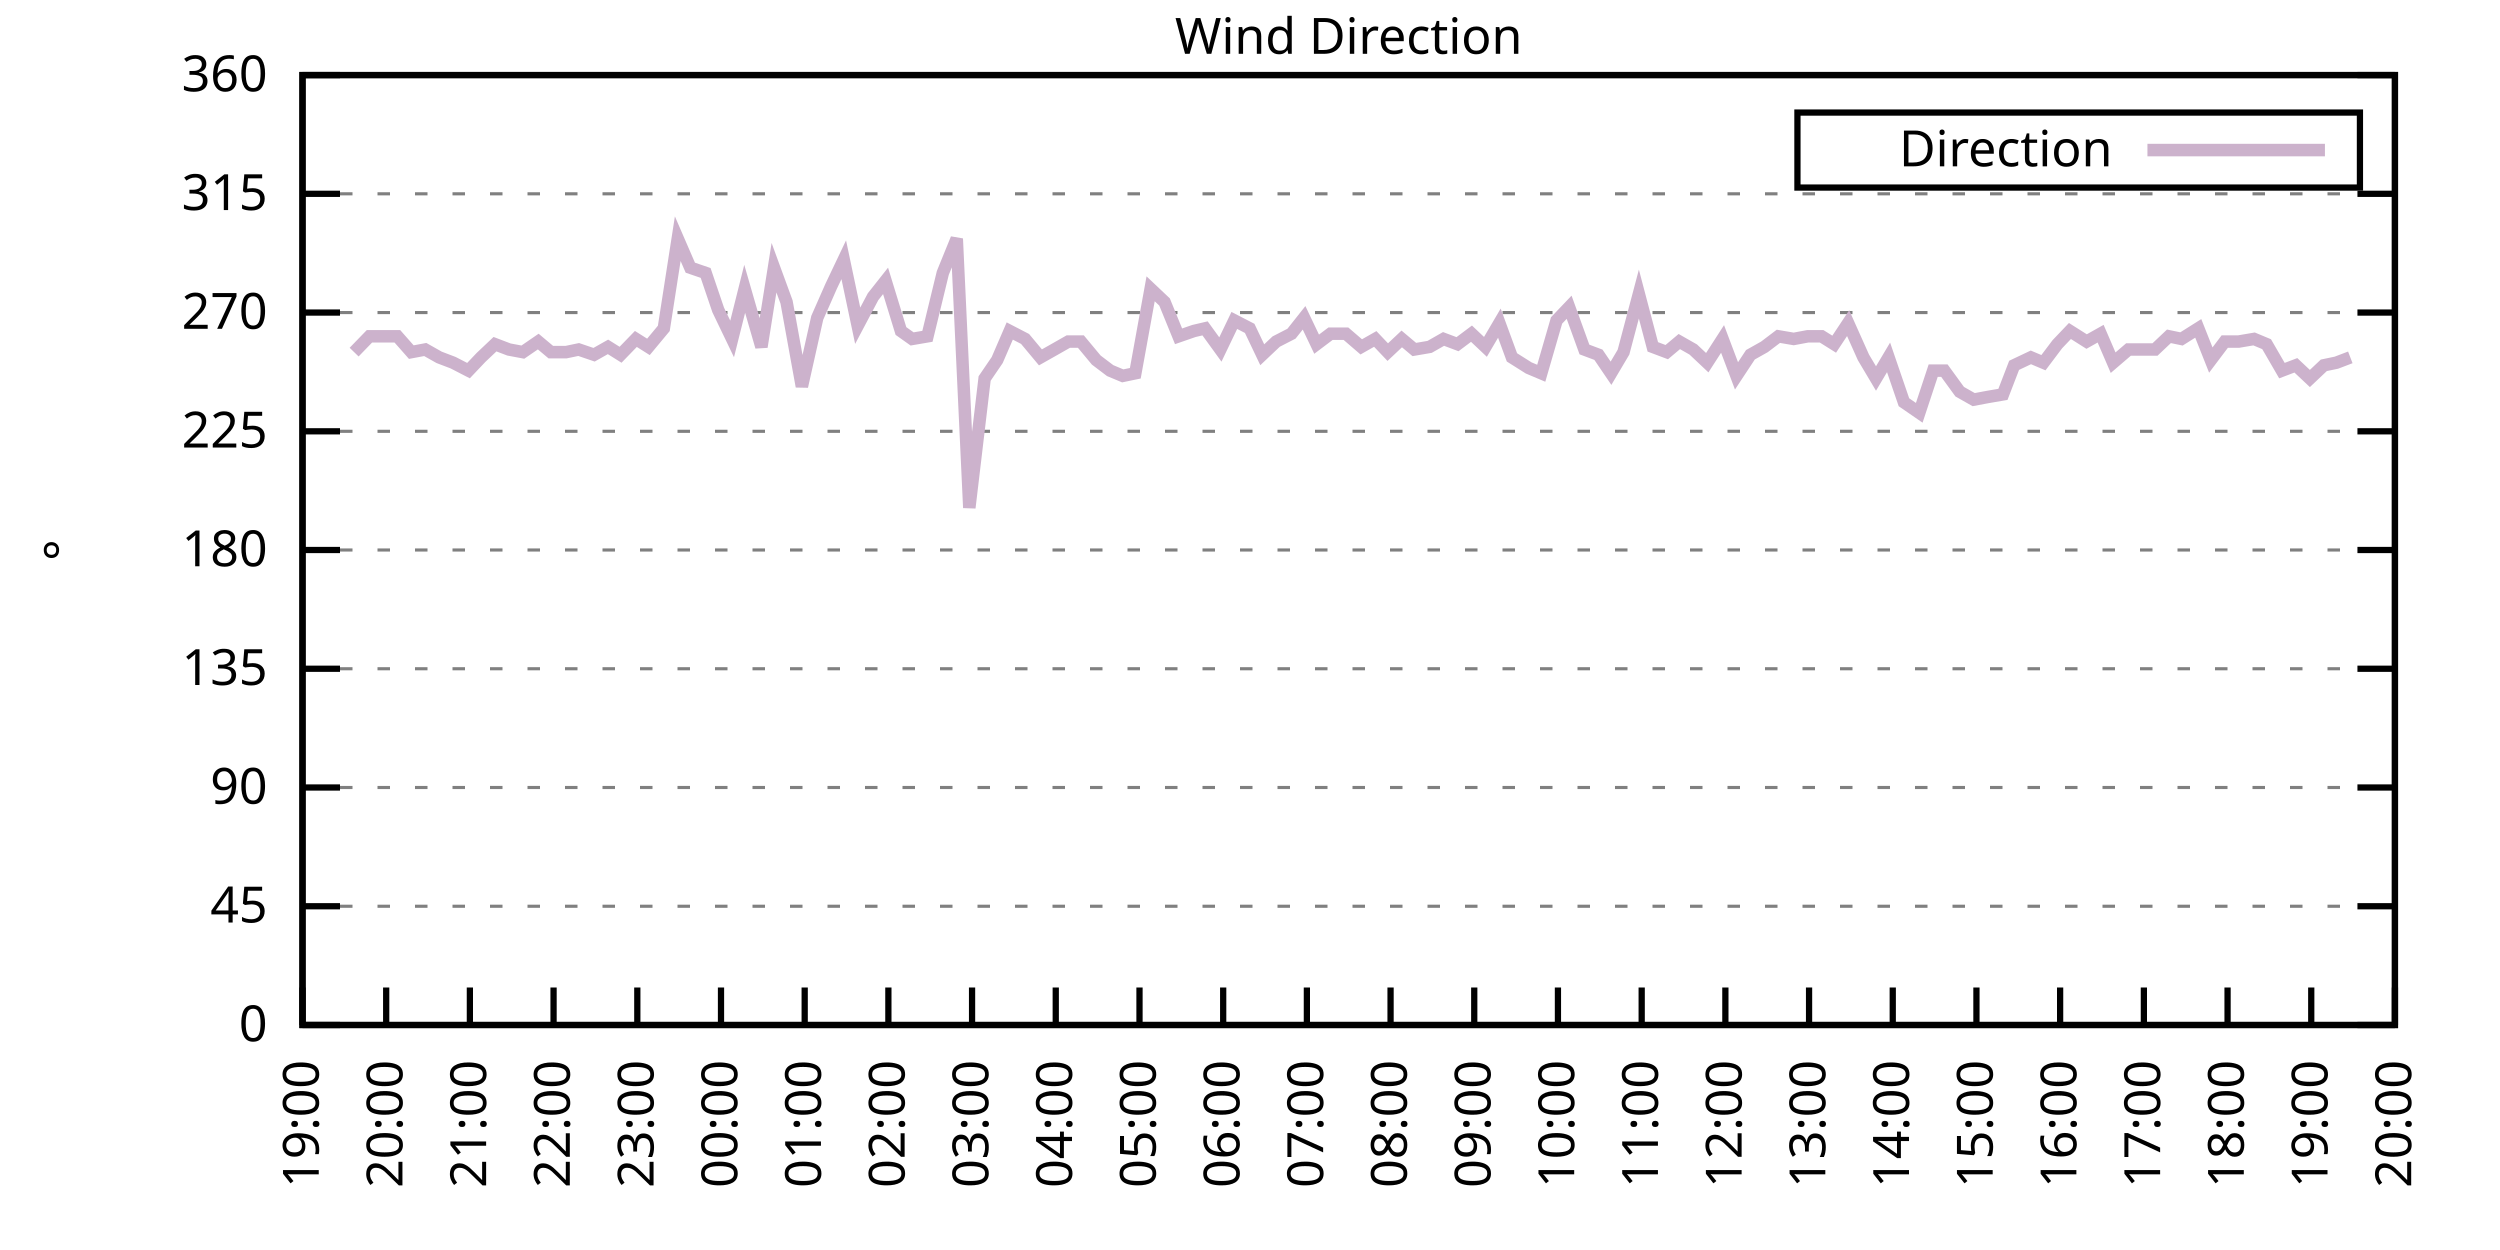
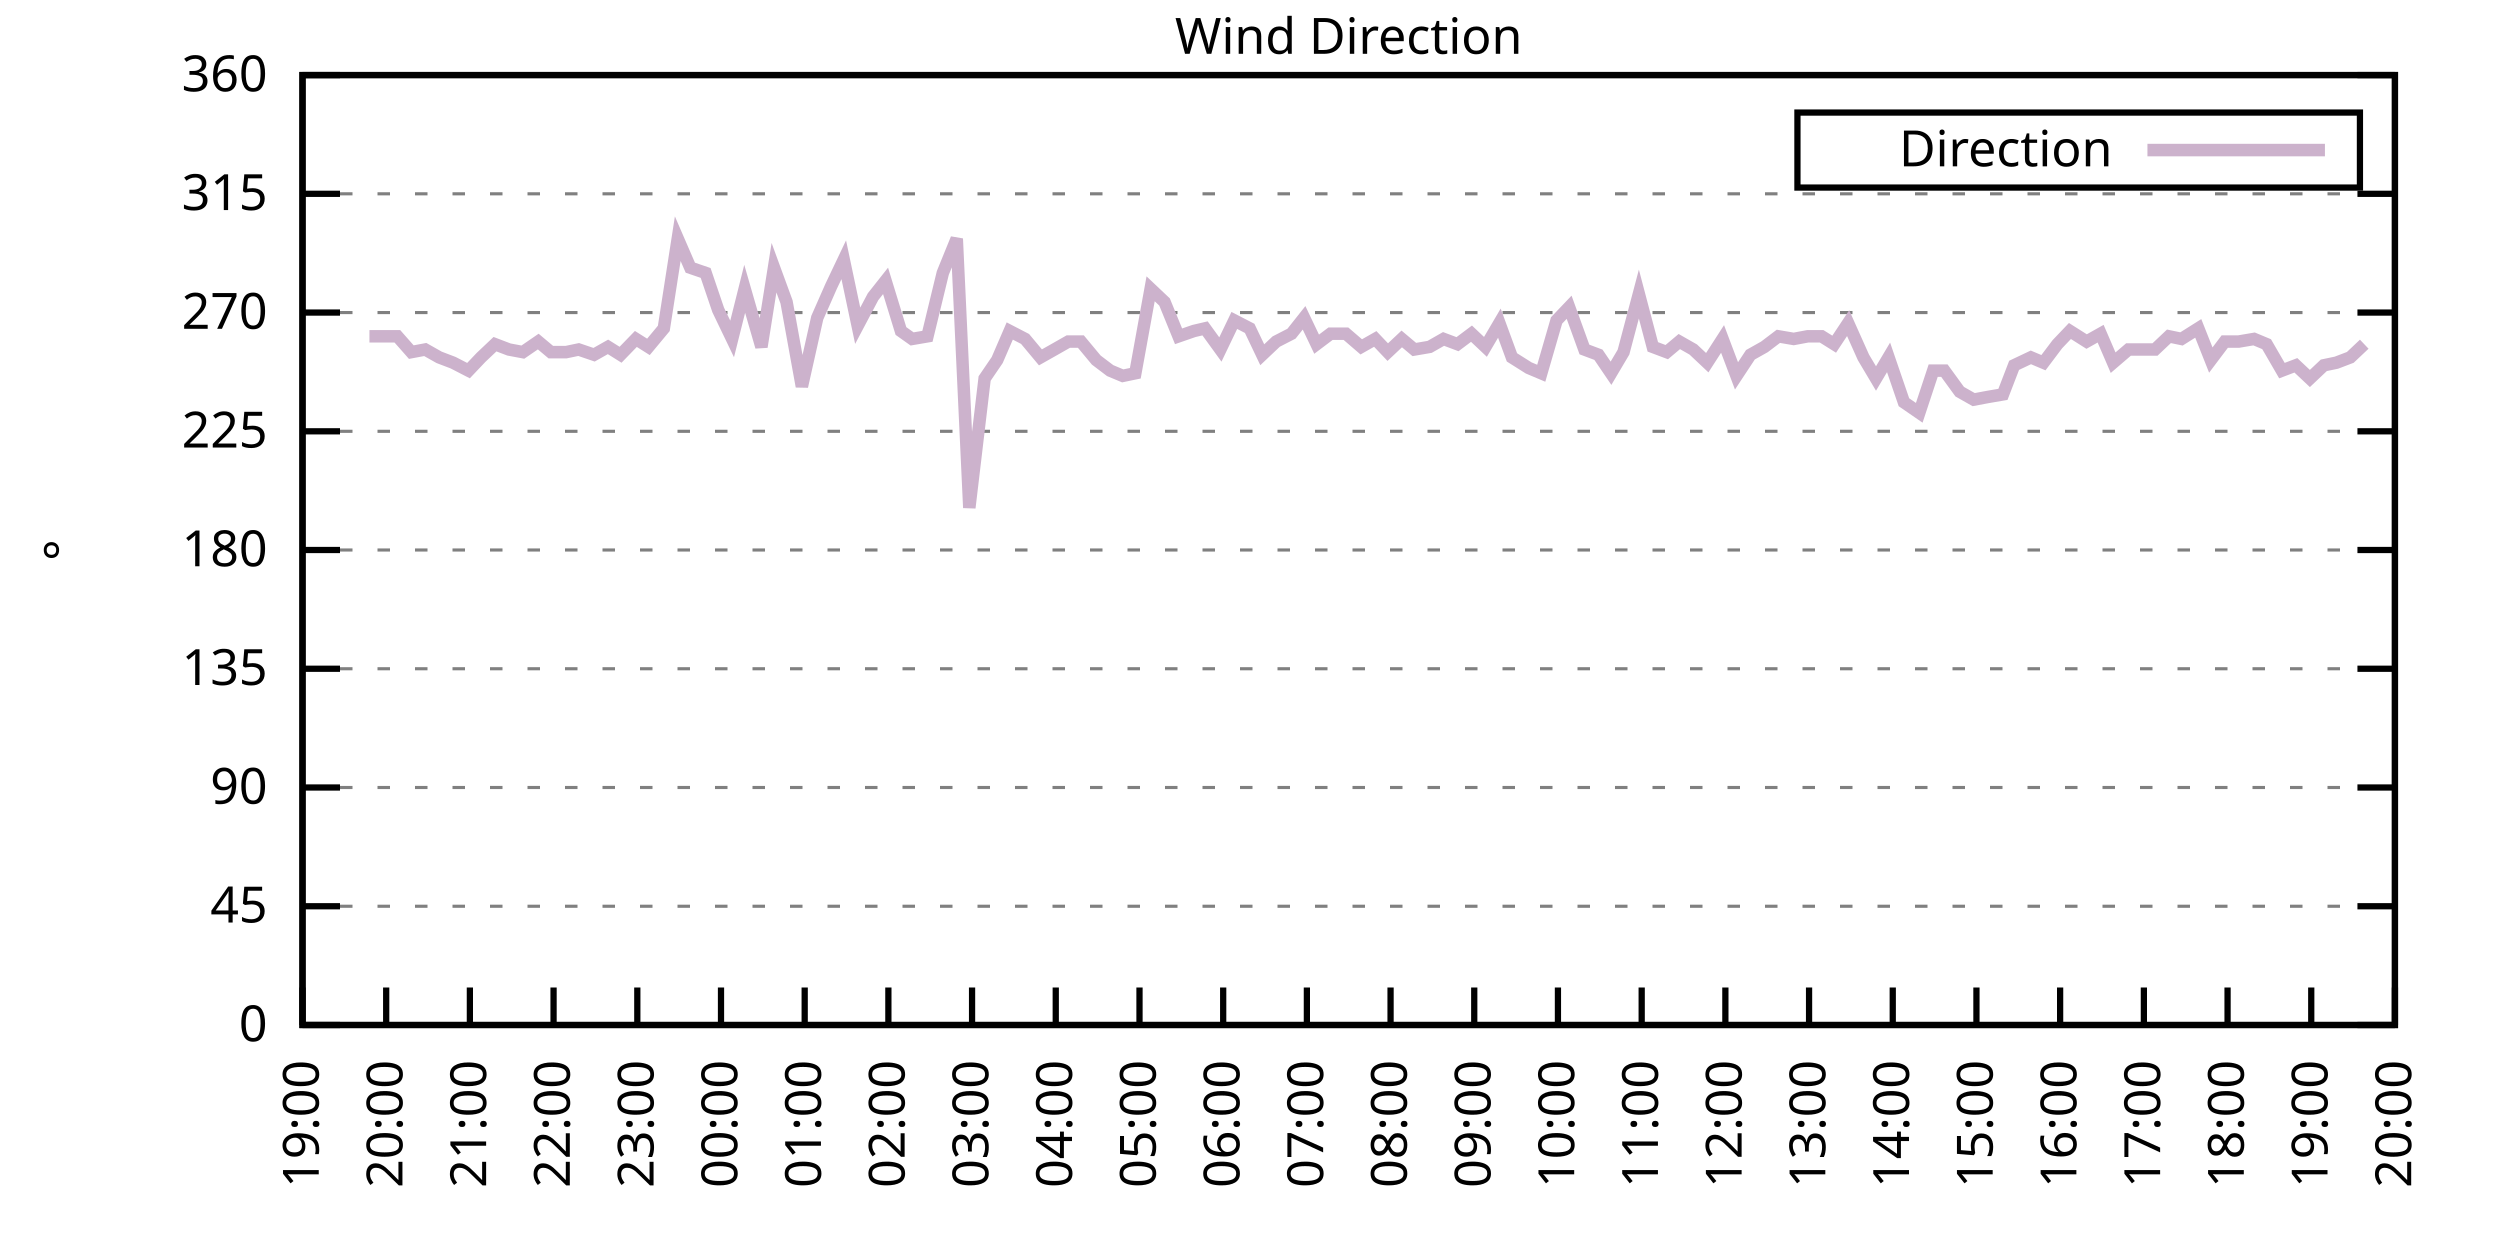
<svg xmlns="http://www.w3.org/2000/svg" xmlns:xlink="http://www.w3.org/1999/xlink" width="400" height="200" viewBox="0 0 400 200">
  <g id="gnuplot_canvas">
    <rect x="0" y="0" width="400" height="200" fill="none" />
    <defs>
      <circle id="gpDot" r="0.5" stroke-width="0.5" stroke="currentColor" />
      <path id="gpPt0" stroke-width="0.333" stroke="currentColor" d="M-1,0 h2 M0,-1 v2" />
      <path id="gpPt1" stroke-width="0.333" stroke="currentColor" d="M-1,-1 L1,1 M1,-1 L-1,1" />
      <path id="gpPt2" stroke-width="0.333" stroke="currentColor" d="M-1,0 L1,0 M0,-1 L0,1 M-1,-1 L1,1 M-1,1 L1,-1" />
      <rect id="gpPt3" stroke-width="0.333" stroke="currentColor" x="-1" y="-1" width="2" height="2" />
      <rect id="gpPt4" stroke-width="0.333" stroke="currentColor" fill="currentColor" x="-1" y="-1" width="2" height="2" />
      <circle id="gpPt5" stroke-width="0.333" stroke="currentColor" cx="0" cy="0" r="1" />
      <use xlink:href="#gpPt5" id="gpPt6" fill="currentColor" stroke="none" />
      <path id="gpPt7" stroke-width="0.333" stroke="currentColor" d="M0,-1.33 L-1.33,0.67 L1.33,0.67 z" />
      <use xlink:href="#gpPt7" id="gpPt8" fill="currentColor" stroke="none" />
      <use xlink:href="#gpPt7" id="gpPt9" stroke="currentColor" transform="rotate(180)" />
      <use xlink:href="#gpPt9" id="gpPt10" fill="currentColor" stroke="none" />
      <use xlink:href="#gpPt3" id="gpPt11" stroke="currentColor" transform="rotate(45)" />
      <use xlink:href="#gpPt11" id="gpPt12" fill="currentColor" stroke="none" />
      <path id="gpPt13" stroke-width="0.333" stroke="currentColor" d="M0,1.330 L1.265,0.411 L0.782,-1.067 L-0.782,-1.076 L-1.265,0.411 z" />
      <use xlink:href="#gpPt13" id="gpPt14" fill="currentColor" stroke="none" />
      <filter id="textbox" filterUnits="objectBoundingBox" x="0" y="0" height="1" width="1">
        <feFlood flood-color="white" flood-opacity="1" result="bgnd" />
        <feComposite in="SourceGraphic" in2="bgnd" operator="atop" />
      </filter>
      <filter id="greybox" filterUnits="objectBoundingBox" x="0" y="0" height="1" width="1">
        <feFlood flood-color="lightgrey" flood-opacity="1" result="grey" />
        <feComposite in="SourceGraphic" in2="grey" operator="atop" />
      </filter>
    </defs>
    <g fill="none" color="white" stroke="currentColor" stroke-width="1.00" stroke-linecap="butt" stroke-linejoin="miter">
</g>
    <g fill="none" color="black" stroke="currentColor" stroke-width="1.00" stroke-linecap="butt" stroke-linejoin="miter">
      <g stroke="none" shape-rendering="crispEdges">
        <polygon fill="rgb(255, 255, 255)" points="48.40,164.00 383.18,164.00 383.18,12.02 48.40,12.02 " />
      </g>
    </g>
    <g fill="none" color="black" stroke="currentColor" stroke-width="1.00" stroke-linecap="butt" stroke-linejoin="miter">
</g>
    <g fill="none" color="black" stroke="black" stroke-width="0.50" stroke-linecap="butt" stroke-linejoin="miter">
</g>
    <g fill="none" color="gray" stroke="currentColor" stroke-width="0.50" stroke-linecap="butt" stroke-linejoin="miter">
      <path stroke="gray" stroke-dasharray="2,4" class="gridline" d="M48.40,164.00 L383.19,164.00  " />
    </g>
    <g fill="none" color="gray" stroke="gray" stroke-width="1.00" stroke-linecap="butt" stroke-linejoin="miter">
</g>
    <g fill="none" color="black" stroke="currentColor" stroke-width="1.00" stroke-linecap="butt" stroke-linejoin="miter">
      <path stroke="black" d="M48.40,164.00 L54.40,164.00 M383.19,164.00 L377.19,164.00  " />
      <g transform="translate(42.80,166.60)" stroke="none" fill="black" font-family="Sans" font-size="8.00" text-anchor="end">
        <text>
          <tspan font-family="Sans"> 0</tspan>
        </text>
      </g>
    </g>
    <g fill="none" color="black" stroke="currentColor" stroke-width="1.00" stroke-linecap="butt" stroke-linejoin="miter">
</g>
    <g fill="none" color="black" stroke="black" stroke-width="0.50" stroke-linecap="butt" stroke-linejoin="miter">
</g>
    <g fill="none" color="gray" stroke="currentColor" stroke-width="0.50" stroke-linecap="butt" stroke-linejoin="miter">
      <path stroke="gray" stroke-dasharray="2,4" class="gridline" d="M48.40,145.00 L383.19,145.00  " />
    </g>
    <g fill="none" color="gray" stroke="gray" stroke-width="1.00" stroke-linecap="butt" stroke-linejoin="miter">
</g>
    <g fill="none" color="black" stroke="currentColor" stroke-width="1.00" stroke-linecap="butt" stroke-linejoin="miter">
      <path stroke="black" d="M48.40,145.00 L54.40,145.00 M383.19,145.00 L377.19,145.00  " />
      <g transform="translate(42.80,147.60)" stroke="none" fill="black" font-family="Sans" font-size="8.00" text-anchor="end">
        <text>
          <tspan font-family="Sans"> 45</tspan>
        </text>
      </g>
    </g>
    <g fill="none" color="black" stroke="currentColor" stroke-width="1.00" stroke-linecap="butt" stroke-linejoin="miter">
</g>
    <g fill="none" color="black" stroke="black" stroke-width="0.50" stroke-linecap="butt" stroke-linejoin="miter">
</g>
    <g fill="none" color="gray" stroke="currentColor" stroke-width="0.50" stroke-linecap="butt" stroke-linejoin="miter">
      <path stroke="gray" stroke-dasharray="2,4" class="gridline" d="M48.40,126.00 L383.19,126.00  " />
    </g>
    <g fill="none" color="gray" stroke="gray" stroke-width="1.00" stroke-linecap="butt" stroke-linejoin="miter">
</g>
    <g fill="none" color="black" stroke="currentColor" stroke-width="1.00" stroke-linecap="butt" stroke-linejoin="miter">
      <path stroke="black" d="M48.40,126.00 L54.40,126.00 M383.19,126.00 L377.19,126.00  " />
      <g transform="translate(42.80,128.60)" stroke="none" fill="black" font-family="Sans" font-size="8.00" text-anchor="end">
        <text>
          <tspan font-family="Sans"> 90</tspan>
        </text>
      </g>
    </g>
    <g fill="none" color="black" stroke="currentColor" stroke-width="1.00" stroke-linecap="butt" stroke-linejoin="miter">
</g>
    <g fill="none" color="black" stroke="black" stroke-width="0.50" stroke-linecap="butt" stroke-linejoin="miter">
</g>
    <g fill="none" color="gray" stroke="currentColor" stroke-width="0.50" stroke-linecap="butt" stroke-linejoin="miter">
      <path stroke="gray" stroke-dasharray="2,4" class="gridline" d="M48.40,107.00 L383.19,107.00  " />
    </g>
    <g fill="none" color="gray" stroke="gray" stroke-width="1.00" stroke-linecap="butt" stroke-linejoin="miter">
</g>
    <g fill="none" color="black" stroke="currentColor" stroke-width="1.00" stroke-linecap="butt" stroke-linejoin="miter">
      <path stroke="black" d="M48.40,107.00 L54.40,107.00 M383.19,107.00 L377.19,107.00  " />
      <g transform="translate(42.80,109.60)" stroke="none" fill="black" font-family="Sans" font-size="8.00" text-anchor="end">
        <text>
          <tspan font-family="Sans"> 135</tspan>
        </text>
      </g>
    </g>
    <g fill="none" color="black" stroke="currentColor" stroke-width="1.00" stroke-linecap="butt" stroke-linejoin="miter">
</g>
    <g fill="none" color="black" stroke="black" stroke-width="0.50" stroke-linecap="butt" stroke-linejoin="miter">
</g>
    <g fill="none" color="gray" stroke="currentColor" stroke-width="0.50" stroke-linecap="butt" stroke-linejoin="miter">
      <path stroke="gray" stroke-dasharray="2,4" class="gridline" d="M48.40,88.00 L383.19,88.00  " />
    </g>
    <g fill="none" color="gray" stroke="gray" stroke-width="1.00" stroke-linecap="butt" stroke-linejoin="miter">
</g>
    <g fill="none" color="black" stroke="currentColor" stroke-width="1.00" stroke-linecap="butt" stroke-linejoin="miter">
      <path stroke="black" d="M48.40,88.00 L54.40,88.00 M383.19,88.00 L377.19,88.00  " />
      <g transform="translate(42.80,90.60)" stroke="none" fill="black" font-family="Sans" font-size="8.00" text-anchor="end">
        <text>
          <tspan font-family="Sans"> 180</tspan>
        </text>
      </g>
    </g>
    <g fill="none" color="black" stroke="currentColor" stroke-width="1.00" stroke-linecap="butt" stroke-linejoin="miter">
</g>
    <g fill="none" color="black" stroke="black" stroke-width="0.50" stroke-linecap="butt" stroke-linejoin="miter">
</g>
    <g fill="none" color="gray" stroke="currentColor" stroke-width="0.50" stroke-linecap="butt" stroke-linejoin="miter">
      <path stroke="gray" stroke-dasharray="2,4" class="gridline" d="M48.40,69.01 L383.19,69.01  " />
    </g>
    <g fill="none" color="gray" stroke="gray" stroke-width="1.00" stroke-linecap="butt" stroke-linejoin="miter">
</g>
    <g fill="none" color="black" stroke="currentColor" stroke-width="1.00" stroke-linecap="butt" stroke-linejoin="miter">
      <path stroke="black" d="M48.40,69.01 L54.40,69.01 M383.19,69.01 L377.19,69.01  " />
      <g transform="translate(42.80,71.61)" stroke="none" fill="black" font-family="Sans" font-size="8.00" text-anchor="end">
        <text>
          <tspan font-family="Sans"> 225</tspan>
        </text>
      </g>
    </g>
    <g fill="none" color="black" stroke="currentColor" stroke-width="1.00" stroke-linecap="butt" stroke-linejoin="miter">
</g>
    <g fill="none" color="black" stroke="black" stroke-width="0.50" stroke-linecap="butt" stroke-linejoin="miter">
</g>
    <g fill="none" color="gray" stroke="currentColor" stroke-width="0.50" stroke-linecap="butt" stroke-linejoin="miter">
      <path stroke="gray" stroke-dasharray="2,4" class="gridline" d="M48.40,50.01 L383.19,50.01  " />
    </g>
    <g fill="none" color="gray" stroke="gray" stroke-width="1.00" stroke-linecap="butt" stroke-linejoin="miter">
</g>
    <g fill="none" color="black" stroke="currentColor" stroke-width="1.00" stroke-linecap="butt" stroke-linejoin="miter">
      <path stroke="black" d="M48.40,50.01 L54.40,50.01 M383.19,50.01 L377.19,50.01  " />
      <g transform="translate(42.80,52.61)" stroke="none" fill="black" font-family="Sans" font-size="8.00" text-anchor="end">
        <text>
          <tspan font-family="Sans"> 270</tspan>
        </text>
      </g>
    </g>
    <g fill="none" color="black" stroke="currentColor" stroke-width="1.00" stroke-linecap="butt" stroke-linejoin="miter">
</g>
    <g fill="none" color="black" stroke="black" stroke-width="0.50" stroke-linecap="butt" stroke-linejoin="miter">
</g>
    <g fill="none" color="gray" stroke="currentColor" stroke-width="0.50" stroke-linecap="butt" stroke-linejoin="miter">
      <path stroke="gray" stroke-dasharray="2,4" class="gridline" d="M48.40,31.01 L383.19,31.01  " />
    </g>
    <g fill="none" color="gray" stroke="gray" stroke-width="1.00" stroke-linecap="butt" stroke-linejoin="miter">
</g>
    <g fill="none" color="black" stroke="currentColor" stroke-width="1.00" stroke-linecap="butt" stroke-linejoin="miter">
      <path stroke="black" d="M48.40,31.01 L54.40,31.01 M383.19,31.01 L377.19,31.01  " />
      <g transform="translate(42.80,33.61)" stroke="none" fill="black" font-family="Sans" font-size="8.00" text-anchor="end">
        <text>
          <tspan font-family="Sans"> 315</tspan>
        </text>
      </g>
    </g>
    <g fill="none" color="black" stroke="currentColor" stroke-width="1.00" stroke-linecap="butt" stroke-linejoin="miter">
</g>
    <g fill="none" color="black" stroke="black" stroke-width="0.50" stroke-linecap="butt" stroke-linejoin="miter">
</g>
    <g fill="none" color="gray" stroke="currentColor" stroke-width="0.50" stroke-linecap="butt" stroke-linejoin="miter">
      <path stroke="gray" stroke-dasharray="2,4" class="gridline" d="M48.40,12.01 L383.19,12.01  " />
    </g>
    <g fill="none" color="gray" stroke="gray" stroke-width="1.00" stroke-linecap="butt" stroke-linejoin="miter">
</g>
    <g fill="none" color="black" stroke="currentColor" stroke-width="1.00" stroke-linecap="butt" stroke-linejoin="miter">
      <path stroke="black" d="M48.40,12.01 L54.40,12.01 M383.19,12.01 L377.19,12.01  " />
      <g transform="translate(42.80,14.61)" stroke="none" fill="black" font-family="Sans" font-size="8.00" text-anchor="end">
        <text>
          <tspan font-family="Sans"> 360</tspan>
        </text>
      </g>
    </g>
    <g fill="none" color="black" stroke="currentColor" stroke-width="1.00" stroke-linecap="butt" stroke-linejoin="miter">
      <path stroke="black" d="M48.40,164.00 L48.40,158.00  " />
      <g transform="translate(51.00,169.60) rotate(270.00)" stroke="none" fill="black" font-family="Sans" font-size="8.00" text-anchor="end">
        <text>
          <tspan font-family="Sans">19:00</tspan>
        </text>
      </g>
    </g>
    <g fill="none" color="black" stroke="currentColor" stroke-width="1.00" stroke-linecap="butt" stroke-linejoin="miter">
      <path stroke="black" d="M61.79,164.00 L61.79,158.00  " />
      <g transform="translate(64.39,169.60) rotate(270.00)" stroke="none" fill="black" font-family="Sans" font-size="8.00" text-anchor="end">
        <text>
          <tspan font-family="Sans">20:00</tspan>
        </text>
      </g>
    </g>
    <g fill="none" color="black" stroke="currentColor" stroke-width="1.00" stroke-linecap="butt" stroke-linejoin="miter">
      <path stroke="black" d="M75.18,164.00 L75.18,158.00  " />
      <g transform="translate(77.78,169.60) rotate(270.00)" stroke="none" fill="black" font-family="Sans" font-size="8.00" text-anchor="end">
        <text>
          <tspan font-family="Sans">21:00</tspan>
        </text>
      </g>
    </g>
    <g fill="none" color="black" stroke="currentColor" stroke-width="1.00" stroke-linecap="butt" stroke-linejoin="miter">
      <path stroke="black" d="M88.57,164.00 L88.57,158.00  " />
      <g transform="translate(91.17,169.60) rotate(270.00)" stroke="none" fill="black" font-family="Sans" font-size="8.00" text-anchor="end">
        <text>
          <tspan font-family="Sans">22:00</tspan>
        </text>
      </g>
    </g>
    <g fill="none" color="black" stroke="currentColor" stroke-width="1.00" stroke-linecap="butt" stroke-linejoin="miter">
      <path stroke="black" d="M101.97,164.00 L101.97,158.00  " />
      <g transform="translate(104.57,169.60) rotate(270.00)" stroke="none" fill="black" font-family="Sans" font-size="8.00" text-anchor="end">
        <text>
          <tspan font-family="Sans">23:00</tspan>
        </text>
      </g>
    </g>
    <g fill="none" color="black" stroke="currentColor" stroke-width="1.00" stroke-linecap="butt" stroke-linejoin="miter">
      <path stroke="black" d="M115.36,164.00 L115.36,158.00  " />
      <g transform="translate(117.96,169.60) rotate(270.00)" stroke="none" fill="black" font-family="Sans" font-size="8.00" text-anchor="end">
        <text>
          <tspan font-family="Sans">00:00</tspan>
        </text>
      </g>
    </g>
    <g fill="none" color="black" stroke="currentColor" stroke-width="1.00" stroke-linecap="butt" stroke-linejoin="miter">
      <path stroke="black" d="M128.75,164.00 L128.75,158.00  " />
      <g transform="translate(131.35,169.60) rotate(270.00)" stroke="none" fill="black" font-family="Sans" font-size="8.00" text-anchor="end">
        <text>
          <tspan font-family="Sans">01:00</tspan>
        </text>
      </g>
    </g>
    <g fill="none" color="black" stroke="currentColor" stroke-width="1.00" stroke-linecap="butt" stroke-linejoin="miter">
      <path stroke="black" d="M142.14,164.00 L142.14,158.00  " />
      <g transform="translate(144.74,169.60) rotate(270.00)" stroke="none" fill="black" font-family="Sans" font-size="8.00" text-anchor="end">
        <text>
          <tspan font-family="Sans">02:00</tspan>
        </text>
      </g>
    </g>
    <g fill="none" color="black" stroke="currentColor" stroke-width="1.00" stroke-linecap="butt" stroke-linejoin="miter">
      <path stroke="black" d="M155.53,164.00 L155.53,158.00  " />
      <g transform="translate(158.13,169.60) rotate(270.00)" stroke="none" fill="black" font-family="Sans" font-size="8.00" text-anchor="end">
        <text>
          <tspan font-family="Sans">03:00</tspan>
        </text>
      </g>
    </g>
    <g fill="none" color="black" stroke="currentColor" stroke-width="1.00" stroke-linecap="butt" stroke-linejoin="miter">
      <path stroke="black" d="M168.92,164.00 L168.92,158.00  " />
      <g transform="translate(171.52,169.60) rotate(270.00)" stroke="none" fill="black" font-family="Sans" font-size="8.00" text-anchor="end">
        <text>
          <tspan font-family="Sans">04:00</tspan>
        </text>
      </g>
    </g>
    <g fill="none" color="black" stroke="currentColor" stroke-width="1.00" stroke-linecap="butt" stroke-linejoin="miter">
      <path stroke="black" d="M182.32,164.00 L182.32,158.00  " />
      <g transform="translate(184.92,169.60) rotate(270.00)" stroke="none" fill="black" font-family="Sans" font-size="8.00" text-anchor="end">
        <text>
          <tspan font-family="Sans">05:00</tspan>
        </text>
      </g>
    </g>
    <g fill="none" color="black" stroke="currentColor" stroke-width="1.00" stroke-linecap="butt" stroke-linejoin="miter">
      <path stroke="black" d="M195.71,164.00 L195.71,158.00  " />
      <g transform="translate(198.31,169.60) rotate(270.00)" stroke="none" fill="black" font-family="Sans" font-size="8.00" text-anchor="end">
        <text>
          <tspan font-family="Sans">06:00</tspan>
        </text>
      </g>
    </g>
    <g fill="none" color="black" stroke="currentColor" stroke-width="1.00" stroke-linecap="butt" stroke-linejoin="miter">
      <path stroke="black" d="M209.10,164.00 L209.10,158.00  " />
      <g transform="translate(211.70,169.60) rotate(270.00)" stroke="none" fill="black" font-family="Sans" font-size="8.00" text-anchor="end">
        <text>
          <tspan font-family="Sans">07:00</tspan>
        </text>
      </g>
    </g>
    <g fill="none" color="black" stroke="currentColor" stroke-width="1.00" stroke-linecap="butt" stroke-linejoin="miter">
      <path stroke="black" d="M222.49,164.00 L222.49,158.00  " />
      <g transform="translate(225.09,169.60) rotate(270.00)" stroke="none" fill="black" font-family="Sans" font-size="8.00" text-anchor="end">
        <text>
          <tspan font-family="Sans">08:00</tspan>
        </text>
      </g>
    </g>
    <g fill="none" color="black" stroke="currentColor" stroke-width="1.00" stroke-linecap="butt" stroke-linejoin="miter">
      <path stroke="black" d="M235.88,164.00 L235.88,158.00  " />
      <g transform="translate(238.48,169.60) rotate(270.00)" stroke="none" fill="black" font-family="Sans" font-size="8.00" text-anchor="end">
        <text>
          <tspan font-family="Sans">09:00</tspan>
        </text>
      </g>
    </g>
    <g fill="none" color="black" stroke="currentColor" stroke-width="1.00" stroke-linecap="butt" stroke-linejoin="miter">
      <path stroke="black" d="M249.27,164.00 L249.27,158.00  " />
      <g transform="translate(251.87,169.60) rotate(270.00)" stroke="none" fill="black" font-family="Sans" font-size="8.00" text-anchor="end">
        <text>
          <tspan font-family="Sans">10:00</tspan>
        </text>
      </g>
    </g>
    <g fill="none" color="black" stroke="currentColor" stroke-width="1.00" stroke-linecap="butt" stroke-linejoin="miter">
      <path stroke="black" d="M262.67,164.00 L262.67,158.00  " />
      <g transform="translate(265.27,169.60) rotate(270.00)" stroke="none" fill="black" font-family="Sans" font-size="8.00" text-anchor="end">
        <text>
          <tspan font-family="Sans">11:00</tspan>
        </text>
      </g>
    </g>
    <g fill="none" color="black" stroke="currentColor" stroke-width="1.00" stroke-linecap="butt" stroke-linejoin="miter">
      <path stroke="black" d="M276.06,164.00 L276.06,158.00  " />
      <g transform="translate(278.66,169.60) rotate(270.00)" stroke="none" fill="black" font-family="Sans" font-size="8.00" text-anchor="end">
        <text>
          <tspan font-family="Sans">12:00</tspan>
        </text>
      </g>
    </g>
    <g fill="none" color="black" stroke="currentColor" stroke-width="1.00" stroke-linecap="butt" stroke-linejoin="miter">
      <path stroke="black" d="M289.45,164.00 L289.45,158.00  " />
      <g transform="translate(292.05,169.60) rotate(270.00)" stroke="none" fill="black" font-family="Sans" font-size="8.00" text-anchor="end">
        <text>
          <tspan font-family="Sans">13:00</tspan>
        </text>
      </g>
    </g>
    <g fill="none" color="black" stroke="currentColor" stroke-width="1.00" stroke-linecap="butt" stroke-linejoin="miter">
      <path stroke="black" d="M302.84,164.00 L302.84,158.00  " />
      <g transform="translate(305.44,169.60) rotate(270.00)" stroke="none" fill="black" font-family="Sans" font-size="8.00" text-anchor="end">
        <text>
          <tspan font-family="Sans">14:00</tspan>
        </text>
      </g>
    </g>
    <g fill="none" color="black" stroke="currentColor" stroke-width="1.00" stroke-linecap="butt" stroke-linejoin="miter">
      <path stroke="black" d="M316.23,164.00 L316.23,158.00  " />
      <g transform="translate(318.83,169.60) rotate(270.00)" stroke="none" fill="black" font-family="Sans" font-size="8.00" text-anchor="end">
        <text>
          <tspan font-family="Sans">15:00</tspan>
        </text>
      </g>
    </g>
    <g fill="none" color="black" stroke="currentColor" stroke-width="1.00" stroke-linecap="butt" stroke-linejoin="miter">
      <path stroke="black" d="M329.62,164.00 L329.62,158.00  " />
      <g transform="translate(332.22,169.60) rotate(270.00)" stroke="none" fill="black" font-family="Sans" font-size="8.00" text-anchor="end">
        <text>
          <tspan font-family="Sans">16:00</tspan>
        </text>
      </g>
    </g>
    <g fill="none" color="black" stroke="currentColor" stroke-width="1.00" stroke-linecap="butt" stroke-linejoin="miter">
      <path stroke="black" d="M343.02,164.00 L343.02,158.00  " />
      <g transform="translate(345.62,169.60) rotate(270.00)" stroke="none" fill="black" font-family="Sans" font-size="8.00" text-anchor="end">
        <text>
          <tspan font-family="Sans">17:00</tspan>
        </text>
      </g>
    </g>
    <g fill="none" color="black" stroke="currentColor" stroke-width="1.00" stroke-linecap="butt" stroke-linejoin="miter">
      <path stroke="black" d="M356.41,164.00 L356.41,158.00  " />
      <g transform="translate(359.01,169.60) rotate(270.00)" stroke="none" fill="black" font-family="Sans" font-size="8.00" text-anchor="end">
        <text>
          <tspan font-family="Sans">18:00</tspan>
        </text>
      </g>
    </g>
    <g fill="none" color="black" stroke="currentColor" stroke-width="1.00" stroke-linecap="butt" stroke-linejoin="miter">
      <path stroke="black" d="M369.80,164.00 L369.80,158.00  " />
      <g transform="translate(372.40,169.60) rotate(270.00)" stroke="none" fill="black" font-family="Sans" font-size="8.00" text-anchor="end">
        <text>
          <tspan font-family="Sans">19:00</tspan>
        </text>
      </g>
    </g>
    <g fill="none" color="black" stroke="currentColor" stroke-width="1.00" stroke-linecap="butt" stroke-linejoin="miter">
      <path stroke="black" d="M383.19,164.00 L383.19,158.00  " />
      <g transform="translate(385.79,169.60) rotate(270.00)" stroke="none" fill="black" font-family="Sans" font-size="8.00" text-anchor="end">
        <text>
          <tspan font-family="Sans">20:00</tspan>
        </text>
      </g>
    </g>
    <g fill="none" color="black" stroke="currentColor" stroke-width="1.00" stroke-linecap="butt" stroke-linejoin="miter">
</g>
    <g fill="none" color="black" stroke="currentColor" stroke-width="1.00" stroke-linecap="butt" stroke-linejoin="miter">
      <path stroke="black" d="M48.40,12.01 L48.40,164.00 L383.19,164.00 L383.19,12.01 L48.40,12.01 Z  " />
    </g>
    <g fill="none" color="black" stroke="currentColor" stroke-width="1.00" stroke-linecap="butt" stroke-linejoin="miter">
</g>
    <g fill="none" color="black" stroke="currentColor" stroke-width="1.00" stroke-linecap="butt" stroke-linejoin="miter">
      <path stroke="black" d="M287.59,30.01 L287.59,18.01 L377.59,18.01 L377.59,30.01 L287.59,30.01 Z  " />
    </g>
    <g id="Wind_direction_plot_1">
      <g fill="none" color="white" stroke="black" stroke-width="2.00" stroke-linecap="butt" stroke-linejoin="miter">
</g>
      <g fill="none" color="black" stroke="currentColor" stroke-width="2.00" stroke-linecap="butt" stroke-linejoin="miter">
        <g transform="translate(337.99,26.61)" stroke="none" fill="black" font-family="Sans" font-size="8.00" text-anchor="end">
          <text>
            <tspan font-family="Sans">Direction</tspan>
          </text>
        </g>
      </g>
      <g fill="none" color="black" stroke="currentColor" stroke-width="2.00" stroke-linecap="butt" stroke-linejoin="miter">
-         <path stroke="rgb(204, 178, 204)" d="M343.59,24.01 L371.99,24.01 M56.66,56.34 L59.11,53.81 L61.35,53.81 L63.58,53.81 L65.81,56.34 L68.04,55.92   L70.27,57.18 L72.50,58.03 L74.96,59.30 L76.97,57.18 L79.20,55.07 L81.43,55.92 L83.66,56.34 L86.12,54.65   L88.13,56.34 L90.58,56.34 L92.59,55.92 L95.05,56.76 L97.28,55.50 L99.29,56.76 L101.74,54.23 L103.75,55.50   L106.21,52.54 L108.44,38.19 L110.45,42.83 L112.90,43.67 L114.91,49.59 L117.14,54.23 L119.15,46.21 L121.83,55.50   L123.84,42.83 L125.85,48.32 L128.30,61.83 L130.76,50.85 L132.99,45.79 L135.00,41.56 L137.23,52.12 L139.69,47.47   L141.69,44.94 L144.15,52.96 L145.94,54.23 L148.39,53.81 L150.85,43.67 L153.08,38.19 L155.09,81.25 L157.54,60.56   L159.55,57.61 L161.56,52.96 L164.01,54.23 L166.47,57.18 L168.70,55.92 L170.93,54.65 L172.94,54.65 L175.40,57.61   L177.63,59.30 L179.64,60.14 L181.65,59.72 L184.10,46.21 L186.33,48.32 L188.57,53.81 L191.02,52.96 L192.81,52.54   L195.26,55.92 L197.49,51.27 L199.95,52.54 L201.96,56.76 L204.19,54.65 L206.64,53.39 L208.65,50.85 L210.66,55.07   L212.89,53.39 L215.35,53.39 L217.80,55.50 L220.04,54.23 L222.04,56.34 L224.28,54.23 L226.29,55.92 L228.74,55.50   L230.97,54.23 L233.20,55.07 L235.44,53.39 L237.67,55.50 L239.90,51.70 L241.91,57.18 L244.59,58.87 L246.60,59.72   L249.05,51.27 L251.06,49.16 L253.51,55.92 L255.75,56.76 L257.76,59.72 L259.76,56.34 L262.22,47.05 L264.45,55.50   L266.68,56.34 L268.69,54.65 L270.92,55.92 L273.16,58.03 L275.61,54.23 L277.84,60.14 L280.07,56.76 L282.31,55.50   L284.54,53.81 L286.99,54.23 L289.23,53.81 L291.46,53.81 L293.47,55.07 L295.70,51.70 L298.15,57.18 L300.16,60.56   L302.17,57.18 L304.63,64.36 L307.08,66.05 L309.31,59.30 L311.10,59.30 L313.55,62.67 L315.79,63.94 L318.02,63.52   L320.47,63.10 L322.26,58.45 L324.94,57.18 L326.95,58.03 L329.18,55.07 L331.19,52.96 L333.86,54.65 L336.10,53.39   L338.10,58.03 L340.56,55.92 L342.57,55.92 L344.80,55.92 L347.03,53.81 L349.04,54.23 L351.72,52.54 L353.73,57.61   L355.96,54.65 L358.19,54.65 L360.65,54.23 L362.66,55.07 L365.11,59.30 L367.34,58.45 L369.58,60.56 L371.81,58.45   L373.82,58.03 L376.05,57.18  " />
+         <path stroke="rgb(204, 178, 204)" d="M343.59,24.01 L371.99,24.01 M59.11,53.81 L61.35,53.81 L63.58,53.81 L65.81,56.34 L68.04,55.92 L70.27,57.18   L72.50,58.03 L74.96,59.30 L76.97,57.18 L79.20,55.07 L81.43,55.92 L83.66,56.34 L86.12,54.65 L88.13,56.34   L90.58,56.34 L92.59,55.92 L95.05,56.76 L97.28,55.50 L99.29,56.76 L101.74,54.23 L103.75,55.50 L106.21,52.54   L108.44,38.19 L110.45,42.83 L112.90,43.67 L114.91,49.59 L117.14,54.23 L119.15,46.21 L121.83,55.50 L123.84,42.83   L125.85,48.32 L128.30,61.83 L130.76,50.85 L132.99,45.79 L135.00,41.56 L137.23,52.12 L139.69,47.47 L141.69,44.94   L144.15,52.96 L145.94,54.23 L148.39,53.81 L150.85,43.67 L153.08,38.19 L155.09,81.25 L157.54,60.56 L159.55,57.61   L161.56,52.96 L164.01,54.23 L166.47,57.18 L168.70,55.92 L170.93,54.65 L172.94,54.65 L175.40,57.61 L177.63,59.30   L179.64,60.14 L181.65,59.72 L184.10,46.21 L186.33,48.32 L188.57,53.81 L191.02,52.96 L192.81,52.54 L195.26,55.92   L197.49,51.27 L199.95,52.54 L201.96,56.76 L204.19,54.65 L206.64,53.39 L208.65,50.85 L210.66,55.07 L212.89,53.39   L215.35,53.39 L217.80,55.50 L220.04,54.23 L222.04,56.34 L224.28,54.23 L226.29,55.92 L228.74,55.50 L230.97,54.23   L233.20,55.07 L235.44,53.39 L237.67,55.50 L239.90,51.70 L241.91,57.18 L244.59,58.87 L246.60,59.72 L249.05,51.27   L251.06,49.16 L253.51,55.92 L255.75,56.76 L257.76,59.72 L259.76,56.34 L262.22,47.05 L264.45,55.50 L266.68,56.34   L268.69,54.65 L270.92,55.92 L273.16,58.03 L275.61,54.23 L277.84,60.14 L280.07,56.76 L282.31,55.50 L284.54,53.81   L286.99,54.23 L289.23,53.81 L291.46,53.81 L293.47,55.07 L295.70,51.70 L298.15,57.18 L300.16,60.56 L302.17,57.18   L304.63,64.36 L307.08,66.05 L309.31,59.30 L311.10,59.30 L313.55,62.67 L315.79,63.94 L318.02,63.52 L320.47,63.10   L322.26,58.45 L324.94,57.18 L326.95,58.03 L329.18,55.07 L331.19,52.96 L333.86,54.65 L336.10,53.39 L338.10,58.03   L340.56,55.92 L342.57,55.92 L344.80,55.92 L347.03,53.81 L349.04,54.23 L351.72,52.54 L353.73,57.61 L355.96,54.65   L358.19,54.65 L360.65,54.23 L362.66,55.07 L365.11,59.30 L367.34,58.45 L369.58,60.56 L371.81,58.45 L373.82,58.03   L376.05,57.18 L378.28,55.07  " />
      </g>
    </g>
    <g fill="none" color="black" stroke="currentColor" stroke-width="2.00" stroke-linecap="butt" stroke-linejoin="miter">
</g>
    <g fill="none" color="black" stroke="black" stroke-width="1.00" stroke-linecap="butt" stroke-linejoin="miter">
</g>
    <g fill="none" color="black" stroke="currentColor" stroke-width="1.00" stroke-linecap="butt" stroke-linejoin="miter">
      <path stroke="black" d="M48.40,12.01 L48.40,164.00 L383.19,164.00 L383.19,12.01 L48.40,12.01 Z  " />
      <g transform="translate(12.80,88.01) rotate(270.00)" stroke="none" fill="black" font-family="Sans" font-size="8.00" text-anchor="middle">
        <text>
          <tspan font-family="Sans">°</tspan>
        </text>
      </g>
    </g>
    <g fill="none" color="black" stroke="currentColor" stroke-width="1.00" stroke-linecap="butt" stroke-linejoin="miter">
</g>
    <g fill="none" color="black" stroke="currentColor" stroke-width="1.00" stroke-linecap="butt" stroke-linejoin="miter">
      <g transform="translate(215.79,8.61)" stroke="none" fill="black" font-family="Sans" font-size="8.00" text-anchor="middle">
        <text>
          <tspan font-family="Sans">Wind Direction</tspan>
        </text>
      </g>
    </g>
    <g fill="none" color="black" stroke="currentColor" stroke-width="1.00" stroke-linecap="butt" stroke-linejoin="miter">
</g>
  </g>
</svg>
